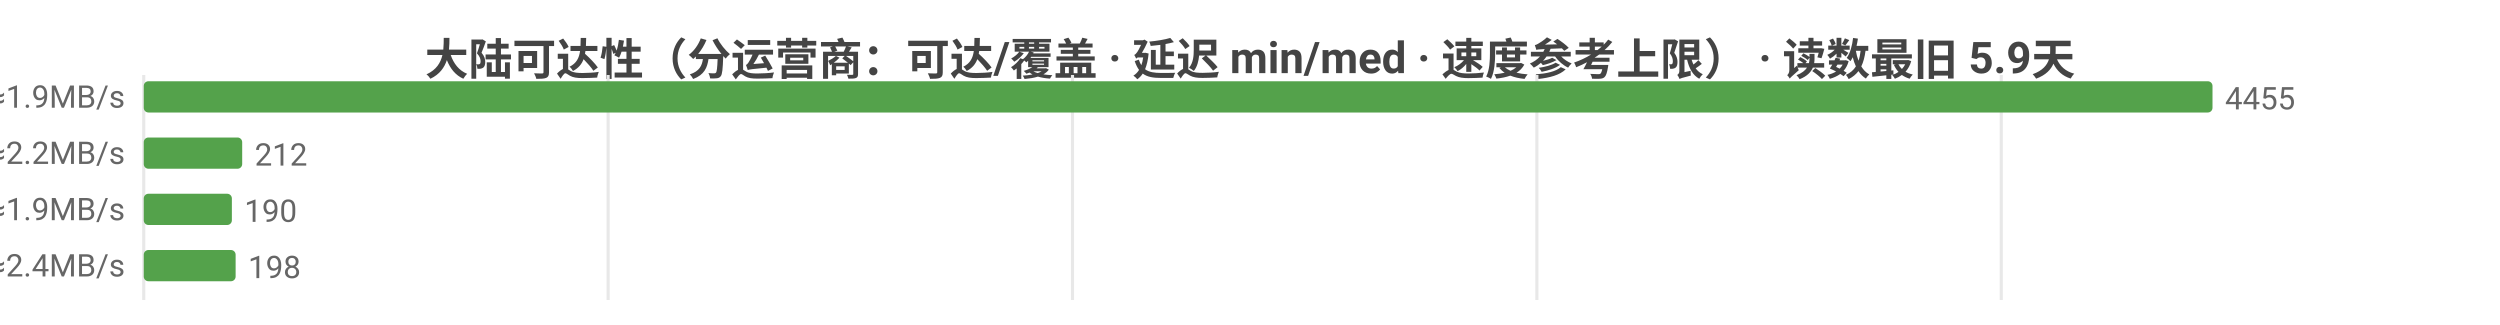
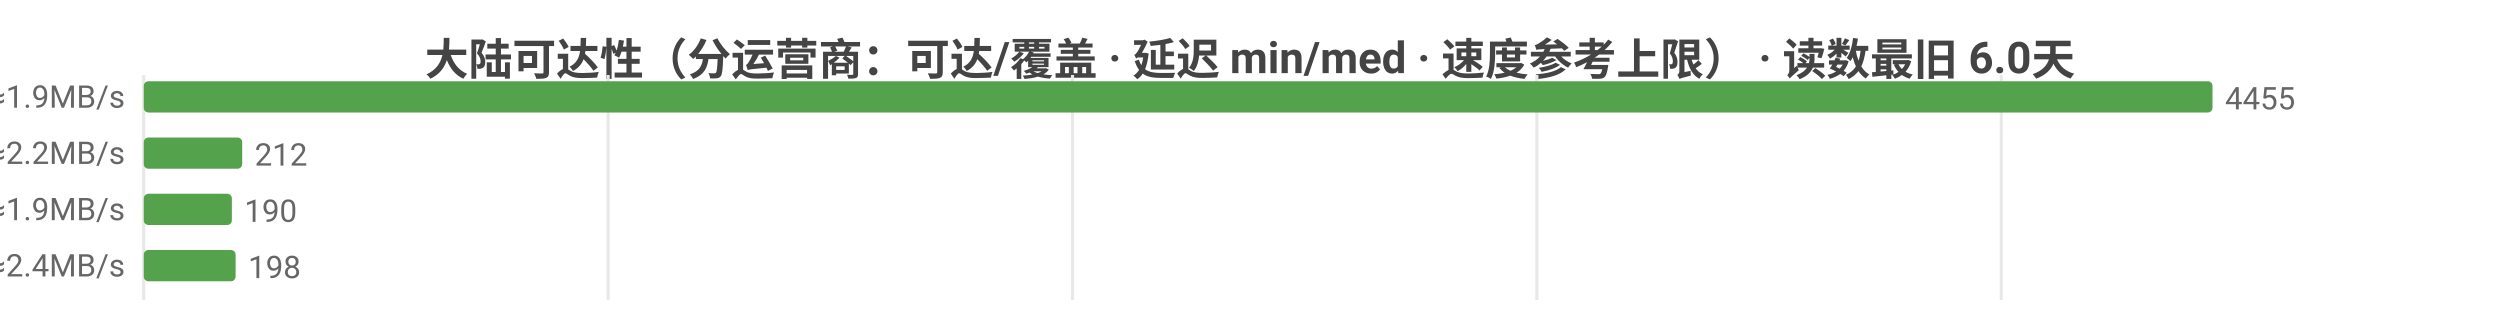
<svg xmlns="http://www.w3.org/2000/svg" width="800" height="104" viewBox="0 0 800 104">
  <rect width="800" height="104" fill="#ffffff" />
  <style>text{font-family:system-ui,-apple-system,'Segoe UI',Roboto,'PingFang SC','Microsoft YaHei','Noto Sans CJK SC',sans-serif}.g{stroke:#e8e8e8;stroke-width:1}.a{stroke:#999;stroke-width:1}.t{font-size:10px;fill:#666}.m{font-size:10px;text-anchor:middle;fill:#666}.e{font-size:10px;text-anchor:end;fill:#666}.l{font-size:11px;fill:#333}.tt{font-size:14px;font-weight:600;text-anchor:middle;fill:#444}.em{font-size:13px;text-anchor:middle;fill:#999}</style>
-   <text class="tt" x="400.0" y="24">大陆可达性（分运营商：可达/覆盖 · 延迟 min/med · 速度参考上限） · 读数最旧 5.9天</text>
+   <text class="tt" x="400.0" y="24">大陆可达性（分运营商：可达/覆盖 · 延迟 min/med · 速度参考上限） · 读数最旧 6.0天</text>
  <line class="g" x1="46" y1="24" x2="46" y2="96" />
  <line class="g" x1="194.6" y1="24" x2="194.6" y2="96" />
  <line class="g" x1="343.2" y1="24" x2="343.2" y2="96" />
  <line class="g" x1="491.8" y1="24" x2="491.8" y2="96" />
  <line class="g" x1="640.4" y1="24" x2="640.4" y2="96" />
  <text class="e" x="40" y="35">中国电信  可达 4455/4455  min39/med258ms  ≈1.9MB/s</text>
  <rect x="46" y="26" width="662" height="10" fill="#54a24b" rx="1.5" />
  <text class="t" x="712" y="35">4455</text>
  <text class="e" x="40" y="53">中国联通  可达 212/212  min155/med215ms  ≈2.2MB/s</text>
  <rect x="46" y="44" width="31.5" height="10" fill="#54a24b" rx="1.5" />
  <text class="t" x="81.5" y="53">212</text>
  <text class="e" x="40" y="71">中国移动  可达 190/190  min20/med257ms  ≈1.9MB/s</text>
  <rect x="46" y="62" width="28.2" height="10" fill="#54a24b" rx="1.5" />
  <text class="t" x="78.2" y="71">190</text>
  <text class="e" x="40" y="89">中国多线  可达 198/198  min45/med202ms  ≈2.4MB/s</text>
  <rect x="46" y="80" width="29.4" height="10" fill="#54a24b" rx="1.5" />
  <text class="t" x="79.4" y="89">198</text>
</svg>
